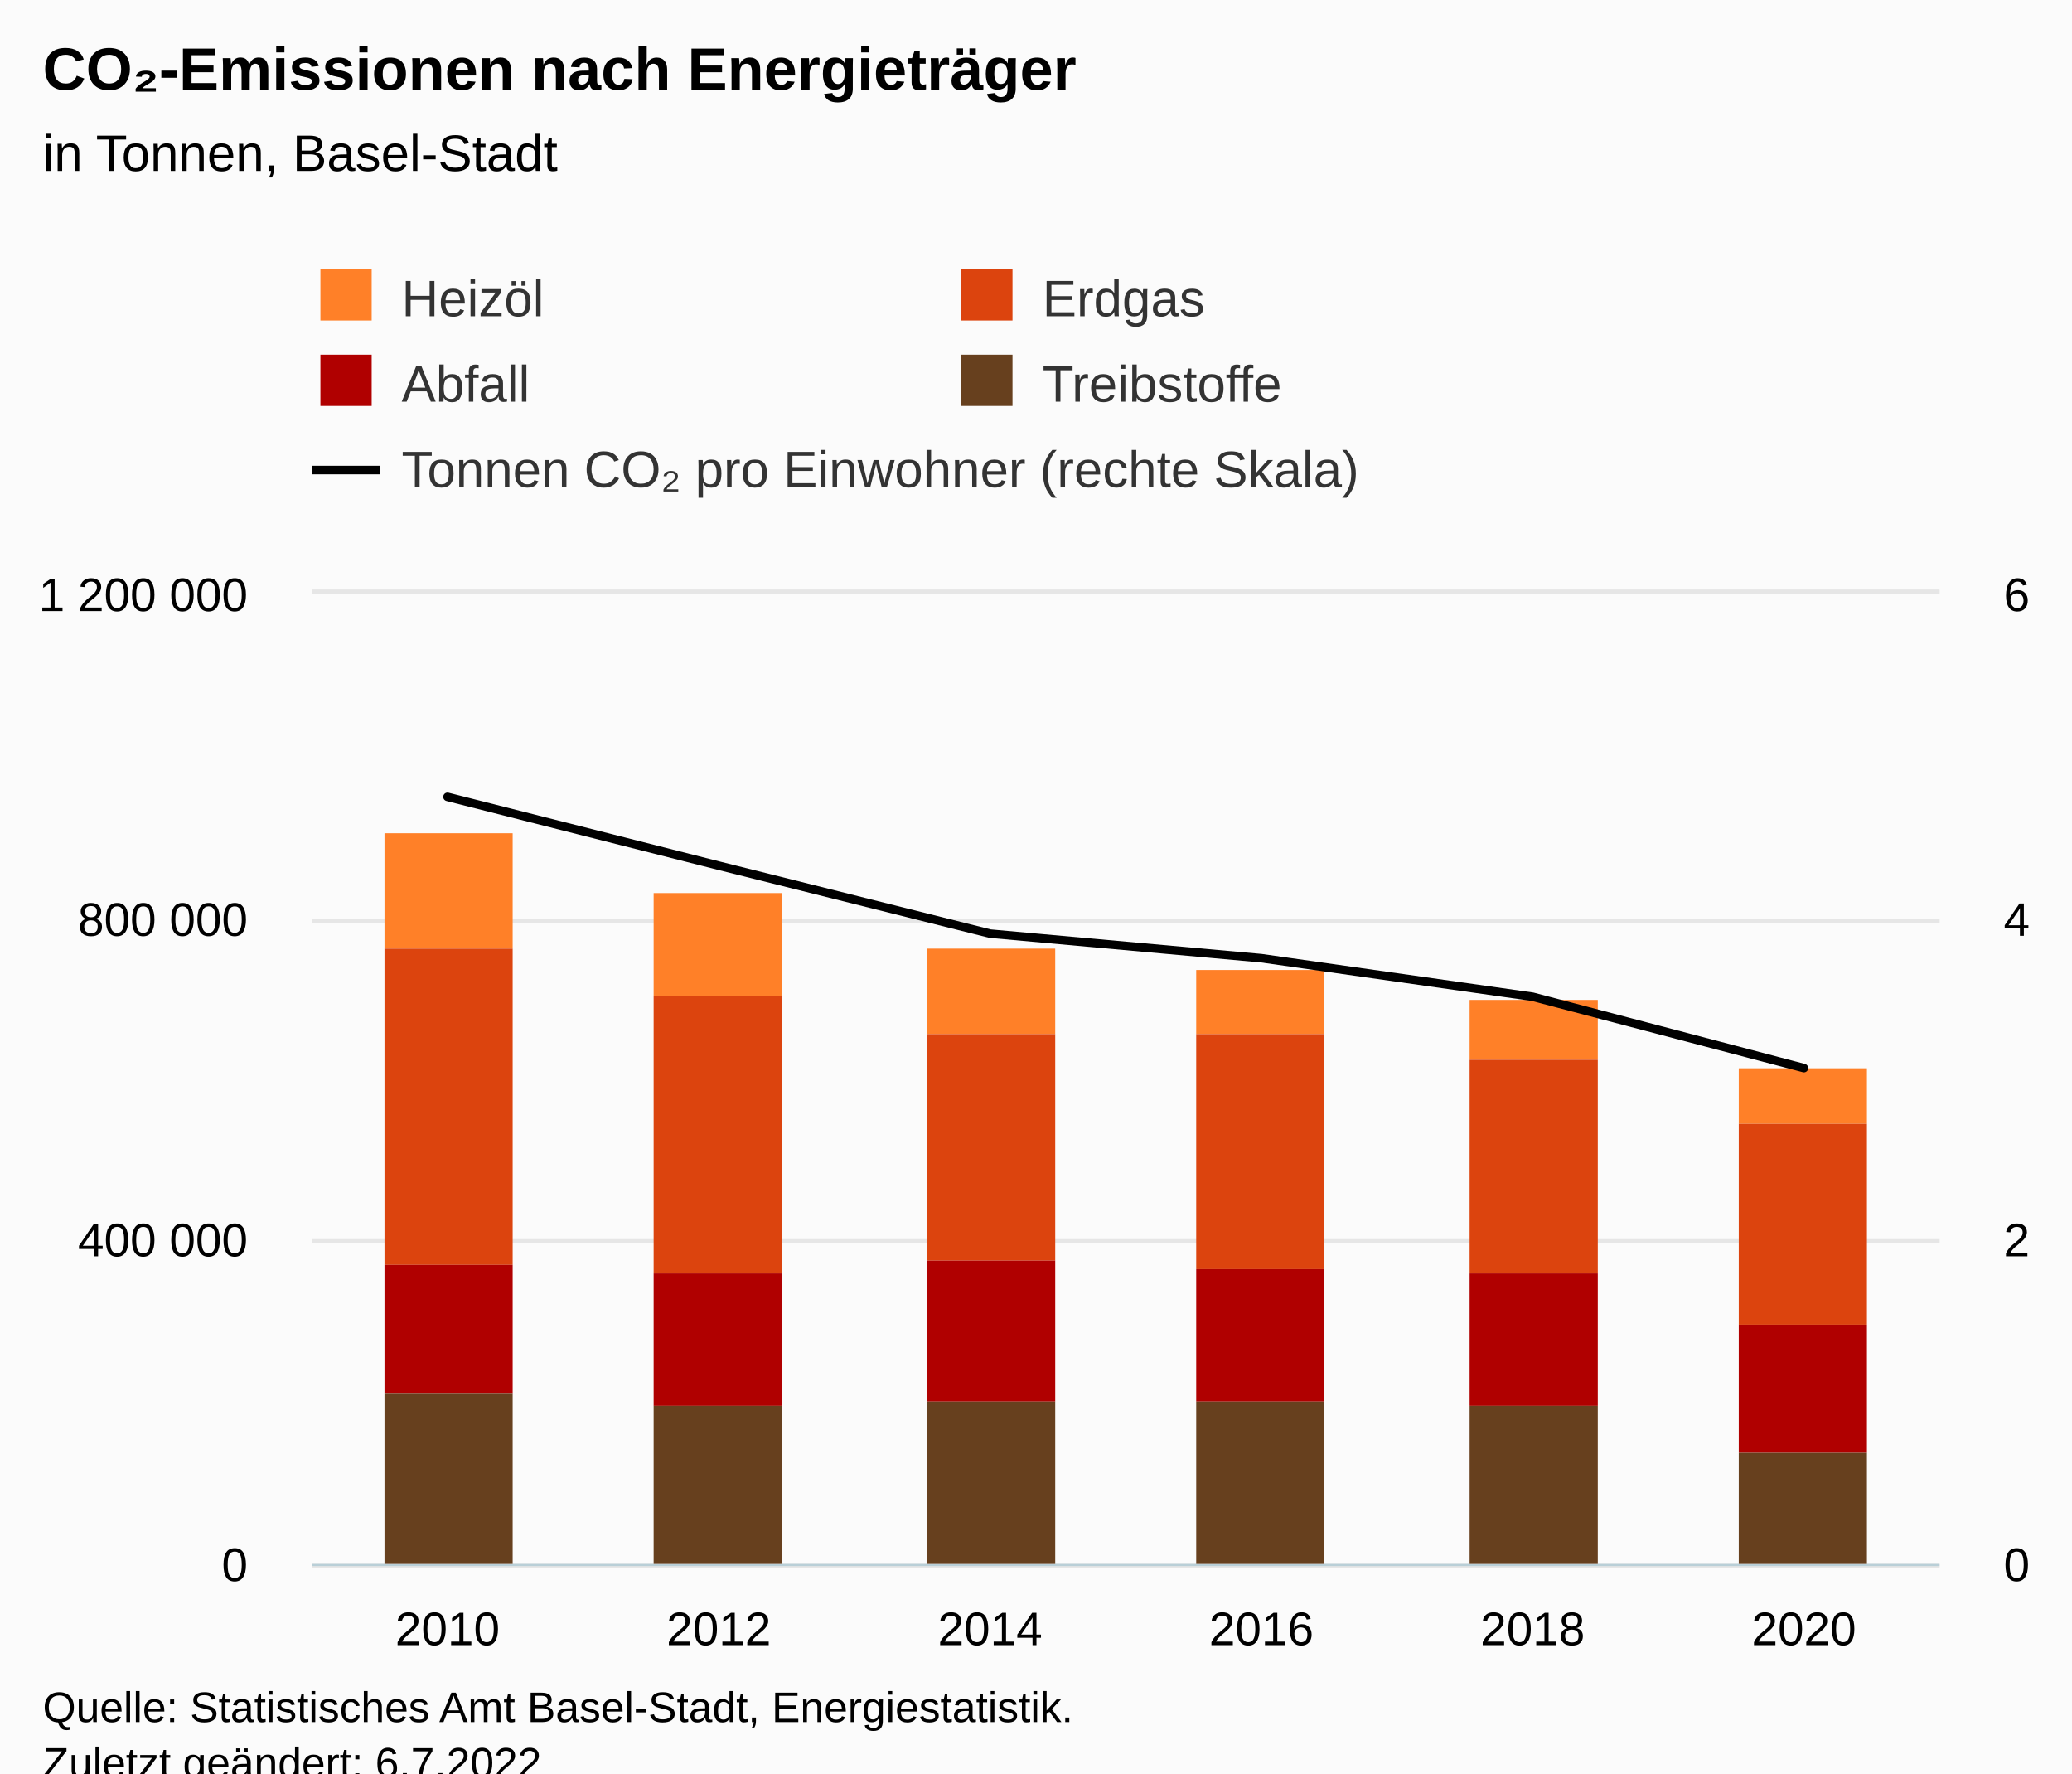
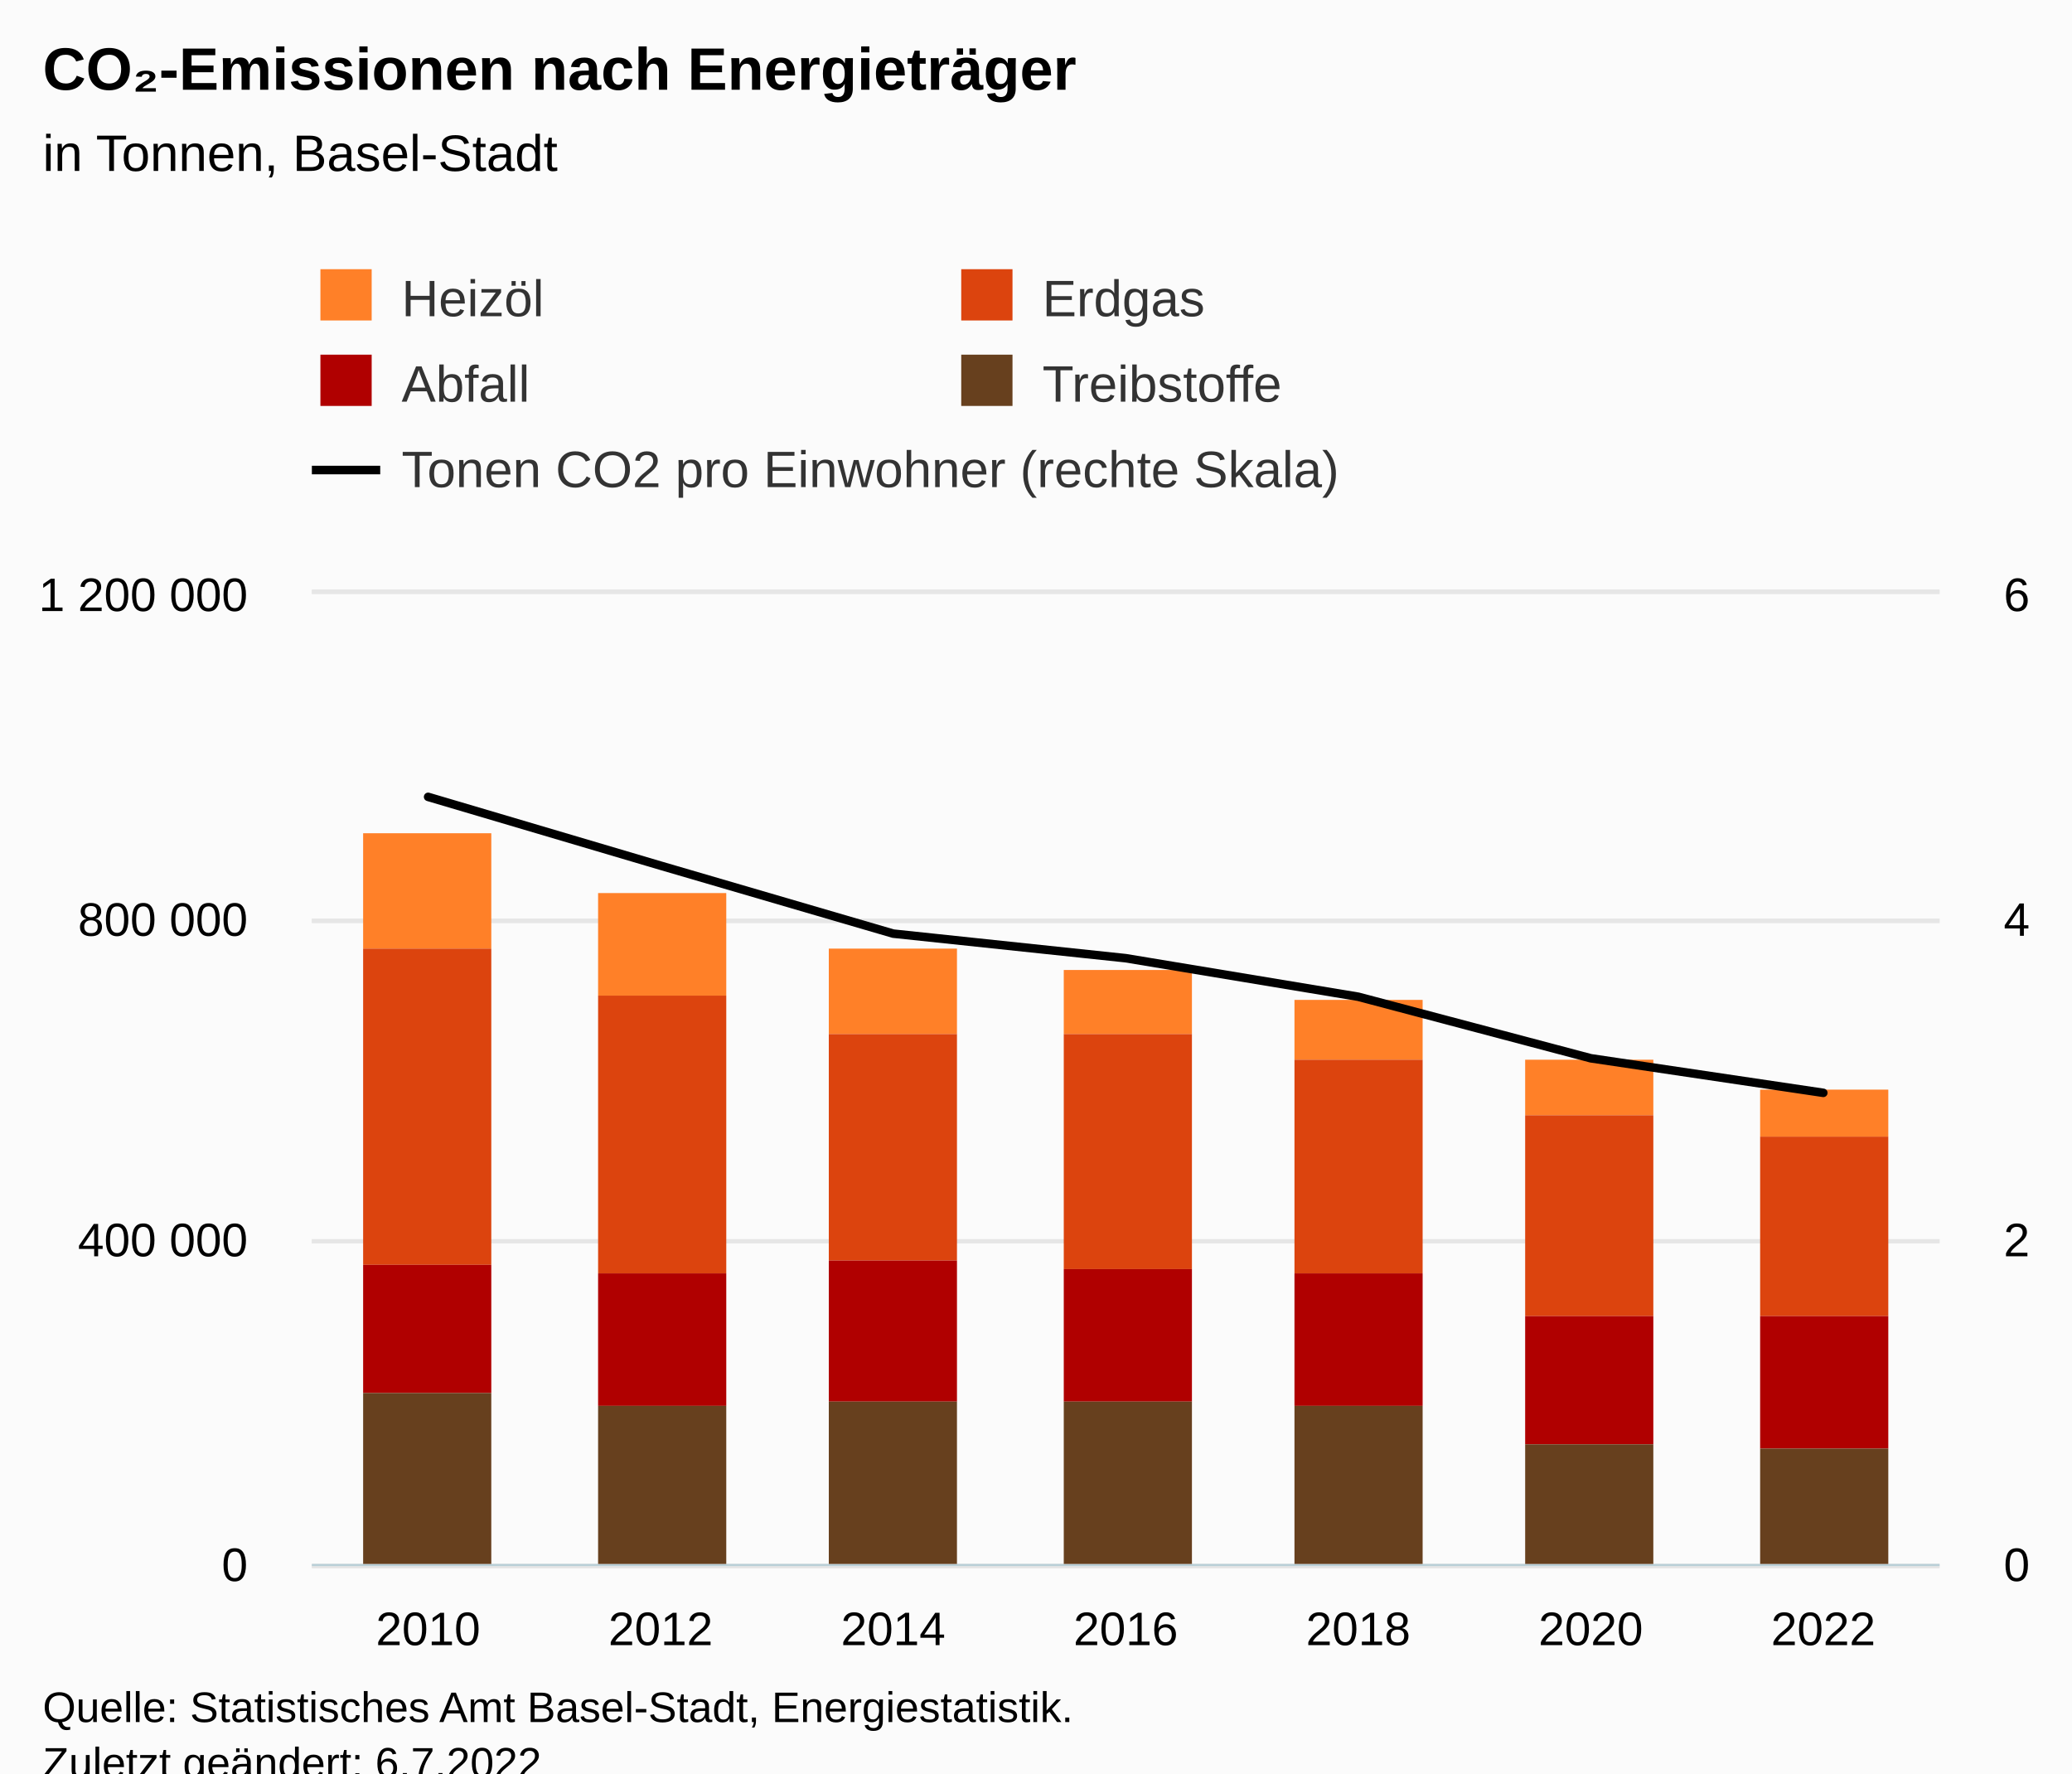
<svg xmlns="http://www.w3.org/2000/svg" version="1.1" class="highcharts-root" style="font-family:Arial;font-size:12px;" viewBox="0 0 485 415">
  <defs>
-     <clipPath id="highcharts-kgb0id6-39-">
+     <clipPath id="highcharts-xfpk7k7-44-">
      <rect x="0" y="0" width="381" height="227" fill="none" />
    </clipPath>
-     <clipPath id="highcharts-kgb0id6-46-">
+     <clipPath id="highcharts-xfpk7k7-52-">
      <rect x="0" y="0" width="381" height="227" fill="none" />
    </clipPath>
-     <clipPath id="highcharts-kgb0id6-71-">
+     <clipPath id="highcharts-xfpk7k7-81-">
      <rect x="0" y="0" width="381" height="227" fill="none" />
    </clipPath>
-     <clipPath id="highcharts-kgb0id6-72-">
+     <clipPath id="highcharts-xfpk7k7-82-">
      <rect x="73" y="139" width="381" height="227" fill="none" />
    </clipPath>
  </defs>
  <rect fill="#fbfbfb" class="highcharts-background" x="0" y="0" width="485" height="428" rx="0" ry="0" />
  <rect fill="none" class="highcharts-plot-background" x="73" y="139" width="381" height="227" />
  <g class="highcharts-pane-group" data-z-index="0" />
  <g class="highcharts-grid highcharts-xaxis-grid" data-z-index="1">
-     <path fill="none" data-z-index="1" class="highcharts-grid-line" d="M 136.5 139 L 136.5 366" opacity="1" />
-     <path fill="none" data-z-index="1" class="highcharts-grid-line" d="M 199.5 139 L 199.5 366" opacity="1" />
-     <path fill="none" data-z-index="1" class="highcharts-grid-line" d="M 263.5 139 L 263.5 366" opacity="1" />
-     <path fill="none" data-z-index="1" class="highcharts-grid-line" d="M 326.5 139 L 326.5 366" opacity="1" />
-     <path fill="none" data-z-index="1" class="highcharts-grid-line" d="M 390.5 139 L 390.5 366" opacity="1" />
+     <path fill="none" data-z-index="1" class="highcharts-grid-line" d="M 126.5 139 L 126.5 366" opacity="1" />
+     <path fill="none" data-z-index="1" class="highcharts-grid-line" d="M 181.5 139 L 181.5 366" opacity="1" />
+     <path fill="none" data-z-index="1" class="highcharts-grid-line" d="M 235.5 139 L 235.5 366" opacity="1" />
+     <path fill="none" data-z-index="1" class="highcharts-grid-line" d="M 290.5 139 L 290.5 366" opacity="1" />
+     <path fill="none" data-z-index="1" class="highcharts-grid-line" d="M 344.5 139 L 344.5 366" opacity="1" />
+     <path fill="none" data-z-index="1" class="highcharts-grid-line" d="M 399.5 139 L 399.5 366" opacity="1" />
    <path fill="none" data-z-index="1" class="highcharts-grid-line" d="M 453.5 139 L 453.5 366" opacity="1" />
    <path fill="none" data-z-index="1" class="highcharts-grid-line" d="M 72.5 139 L 72.5 366" opacity="1" />
  </g>
  <g class="highcharts-grid highcharts-yaxis-grid" data-z-index="1">
    <path fill="none" stroke="#e6e6e6" stroke-width="1" data-z-index="1" class="highcharts-grid-line" d="M 73 366.5 L 454 366.5" opacity="1" />
    <path fill="none" stroke="#e6e6e6" stroke-width="1" data-z-index="1" class="highcharts-grid-line" d="M 73 290.5 L 454 290.5" opacity="1" />
    <path fill="none" stroke="#e6e6e6" stroke-width="1" data-z-index="1" class="highcharts-grid-line" d="M 73 215.5 L 454 215.5" opacity="1" />
    <path fill="none" stroke="#e6e6e6" stroke-width="1" data-z-index="1" class="highcharts-grid-line" d="M 73 138.5 L 454 138.5" opacity="1" />
  </g>
  <g class="highcharts-grid highcharts-yaxis-grid" data-z-index="1">
    <path fill="none" stroke="#e6e6e6" stroke-width="1" data-z-index="1" class="highcharts-grid-line" d="M 73 366.5 L 454 366.5" opacity="1" />
    <path fill="none" stroke="#e6e6e6" stroke-width="1" data-z-index="1" class="highcharts-grid-line" d="M 73 290.5 L 454 290.5" opacity="1" />
    <path fill="none" stroke="#e6e6e6" stroke-width="1" data-z-index="1" class="highcharts-grid-line" d="M 73 215.5 L 454 215.5" opacity="1" />
    <path fill="none" stroke="#e6e6e6" stroke-width="1" data-z-index="1" class="highcharts-grid-line" d="M 73 138.5 L 454 138.5" opacity="1" />
  </g>
  <rect fill="none" class="highcharts-plot-border" data-z-index="1" x="73" y="139" width="381" height="227" />
  <g class="highcharts-axis highcharts-xaxis" data-z-index="2">
    <path fill="none" class="highcharts-axis-line" stroke="#B9CFD7" stroke-width="0.5" data-z-index="7" d="M 73 366.25 L 454 366.25" />
  </g>
  <g class="highcharts-axis highcharts-yaxis" data-z-index="2">
    <path fill="none" class="highcharts-axis-line" data-z-index="7" d="M 73 139 L 73 366" />
  </g>
  <g class="highcharts-axis highcharts-yaxis" data-z-index="2">
    <path fill="none" class="highcharts-axis-line" data-z-index="7" d="M 454 139 L 454 366" />
  </g>
  <g class="highcharts-series-group" data-z-index="3">
-     <g class="highcharts-series highcharts-series-0 highcharts-column-series" data-z-index="0.1" opacity="1" transform="translate(73,139) scale(1 1)" clip-path="url(#highcharts-kgb0id6-46-)">
-       <rect x="17" y="56" width="30" height="27" fill="#FF8028" opacity="1" class="highcharts-point" />
-       <rect x="80" y="70" width="30" height="24" fill="#FF8028" opacity="1" class="highcharts-point" />
-       <rect x="144" y="83" width="30" height="20" fill="#FF8028" opacity="1" class="highcharts-point" />
-       <rect x="207" y="88" width="30" height="15" fill="#FF8028" opacity="1" class="highcharts-point" />
-       <rect x="271" y="95" width="30" height="14" fill="#FF8028" opacity="1" class="highcharts-point" />
-       <rect x="334" y="111" width="30" height="13" fill="#FF8028" opacity="1" class="highcharts-point" />
+     <g class="highcharts-series highcharts-series-0 highcharts-column-series" data-z-index="0.1" opacity="1" transform="translate(73,139) scale(1 1)" clip-path="url(#highcharts-xfpk7k7-52-)">
+       <rect x="12" y="56" width="30" height="27" fill="#FF8028" opacity="1" class="highcharts-point" />
+       <rect x="67" y="70" width="30" height="24" fill="#FF8028" opacity="1" class="highcharts-point" />
+       <rect x="121" y="83" width="30" height="20" fill="#FF8028" opacity="1" class="highcharts-point" />
+       <rect x="176" y="88" width="30" height="15" fill="#FF8028" opacity="1" class="highcharts-point" />
+       <rect x="230" y="95" width="30" height="14" fill="#FF8028" opacity="1" class="highcharts-point" />
+       <rect x="284" y="109" width="30" height="13" fill="#FF8028" opacity="1" class="highcharts-point" />
+       <rect x="339" y="116" width="30" height="11" fill="#FF8028" opacity="1" class="highcharts-point" />
    </g>
    <g class="highcharts-markers highcharts-series-0 highcharts-column-series" data-z-index="0.1" opacity="1" transform="translate(73,139) scale(1 1)" clip-path="none" />
-     <g class="highcharts-series highcharts-series-1 highcharts-column-series" data-z-index="0.1" opacity="1" transform="translate(73,139) scale(1 1)" clip-path="url(#highcharts-kgb0id6-46-)">
-       <rect x="17" y="83" width="30" height="74" fill="#DC440E" opacity="1" class="highcharts-point" />
-       <rect x="80" y="94" width="30" height="65" fill="#DC440E" opacity="1" class="highcharts-point" />
-       <rect x="144" y="103" width="30" height="53" fill="#DC440E" opacity="1" class="highcharts-point" />
-       <rect x="207" y="103" width="30" height="55" fill="#DC440E" opacity="1" class="highcharts-point" />
-       <rect x="271" y="109" width="30" height="50" fill="#DC440E" opacity="1" class="highcharts-point" />
-       <rect x="334" y="124" width="30" height="47" fill="#DC440E" opacity="1" class="highcharts-point" />
+     <g class="highcharts-series highcharts-series-1 highcharts-column-series" data-z-index="0.1" opacity="1" transform="translate(73,139) scale(1 1)" clip-path="url(#highcharts-xfpk7k7-52-)">
+       <rect x="12" y="83" width="30" height="74" fill="#DC440E" opacity="1" class="highcharts-point" />
+       <rect x="67" y="94" width="30" height="65" fill="#DC440E" opacity="1" class="highcharts-point" />
+       <rect x="121" y="103" width="30" height="53" fill="#DC440E" opacity="1" class="highcharts-point" />
+       <rect x="176" y="103" width="30" height="55" fill="#DC440E" opacity="1" class="highcharts-point" />
+       <rect x="230" y="109" width="30" height="50" fill="#DC440E" opacity="1" class="highcharts-point" />
+       <rect x="284" y="122" width="30" height="47" fill="#DC440E" opacity="1" class="highcharts-point" />
+       <rect x="339" y="127" width="30" height="42" fill="#DC440E" opacity="1" class="highcharts-point" />
    </g>
    <g class="highcharts-markers highcharts-series-1 highcharts-column-series" data-z-index="0.1" opacity="1" transform="translate(73,139) scale(1 1)" clip-path="none" />
-     <g class="highcharts-series highcharts-series-2 highcharts-column-series" data-z-index="0.1" opacity="1" transform="translate(73,139) scale(1 1)" clip-path="url(#highcharts-kgb0id6-46-)">
-       <rect x="17" y="157" width="30" height="30" fill="#B00000" opacity="1" class="highcharts-point" />
-       <rect x="80" y="159" width="30" height="31" fill="#B00000" opacity="1" class="highcharts-point" />
-       <rect x="144" y="156" width="30" height="33" fill="#B00000" opacity="1" class="highcharts-point" />
-       <rect x="207" y="158" width="30" height="31" fill="#B00000" opacity="1" class="highcharts-point" />
-       <rect x="271" y="159" width="30" height="31" fill="#B00000" opacity="1" class="highcharts-point" />
-       <rect x="334" y="171" width="30" height="30" fill="#B00000" opacity="1" class="highcharts-point" />
+     <g class="highcharts-series highcharts-series-2 highcharts-column-series" data-z-index="0.1" opacity="1" transform="translate(73,139) scale(1 1)" clip-path="url(#highcharts-xfpk7k7-52-)">
+       <rect x="12" y="157" width="30" height="30" fill="#B00000" opacity="1" class="highcharts-point" />
+       <rect x="67" y="159" width="30" height="31" fill="#B00000" opacity="1" class="highcharts-point" />
+       <rect x="121" y="156" width="30" height="33" fill="#B00000" opacity="1" class="highcharts-point" />
+       <rect x="176" y="158" width="30" height="31" fill="#B00000" opacity="1" class="highcharts-point" />
+       <rect x="230" y="159" width="30" height="31" fill="#B00000" opacity="1" class="highcharts-point" />
+       <rect x="284" y="169" width="30" height="30" fill="#B00000" opacity="1" class="highcharts-point" />
+       <rect x="339" y="169" width="30" height="31" fill="#B00000" opacity="1" class="highcharts-point" />
    </g>
    <g class="highcharts-markers highcharts-series-2 highcharts-column-series" data-z-index="0.1" opacity="1" transform="translate(73,139) scale(1 1)" clip-path="none" />
-     <g class="highcharts-series highcharts-series-3 highcharts-column-series" data-z-index="0.1" opacity="1" transform="translate(73,139) scale(1 1)" clip-path="url(#highcharts-kgb0id6-46-)">
-       <rect x="17" y="187" width="30" height="41" fill="#67401E" opacity="1" class="highcharts-point" />
-       <rect x="80" y="190" width="30" height="38" fill="#67401E" opacity="1" class="highcharts-point" />
-       <rect x="144" y="189" width="30" height="39" fill="#67401E" opacity="1" class="highcharts-point" />
-       <rect x="207" y="189" width="30" height="39" fill="#67401E" opacity="1" class="highcharts-point" />
-       <rect x="271" y="190" width="30" height="38" fill="#67401E" opacity="1" class="highcharts-point" />
-       <rect x="334" y="201" width="30" height="27" fill="#67401E" opacity="1" class="highcharts-point" />
+     <g class="highcharts-series highcharts-series-3 highcharts-column-series" data-z-index="0.1" opacity="1" transform="translate(73,139) scale(1 1)" clip-path="url(#highcharts-xfpk7k7-52-)">
+       <rect x="12" y="187" width="30" height="41" fill="#67401E" opacity="1" class="highcharts-point" />
+       <rect x="67" y="190" width="30" height="38" fill="#67401E" opacity="1" class="highcharts-point" />
+       <rect x="121" y="189" width="30" height="39" fill="#67401E" opacity="1" class="highcharts-point" />
+       <rect x="176" y="189" width="30" height="39" fill="#67401E" opacity="1" class="highcharts-point" />
+       <rect x="230" y="190" width="30" height="38" fill="#67401E" opacity="1" class="highcharts-point" />
+       <rect x="284" y="199" width="30" height="29" fill="#67401E" opacity="1" class="highcharts-point" />
+       <rect x="339" y="200" width="30" height="28" fill="#67401E" opacity="1" class="highcharts-point" />
    </g>
    <g class="highcharts-markers highcharts-series-3 highcharts-column-series" data-z-index="0.1" opacity="1" transform="translate(73,139) scale(1 1)" clip-path="none" />
-     <g class="highcharts-series highcharts-series-4 highcharts-line-series" data-z-index="0.1" opacity="1" transform="translate(73,139) scale(1 1)" clip-path="url(#highcharts-kgb0id6-71-)">
-       <path fill="none" d="M 31.75 47.489 L 95.25 63.589 L 158.75 79.491 L 222.25 85.241 L 285.75 94.262 L 349.25 110.958" class="highcharts-graph" data-z-index="1" stroke="#000000" stroke-width="2" stroke-linejoin="round" stroke-linecap="round" />
+     <g class="highcharts-series highcharts-series-4 highcharts-line-series" data-z-index="0.1" opacity="1" transform="translate(73,139) scale(1 1)" clip-path="url(#highcharts-xfpk7k7-81-)">
+       <path fill="none" d="M 27.214 47.489 L 81.643 63.589 L 136.071 79.491 L 190.5 85.241 L 244.929 94.262 L 299.357 108.664 L 353.786 116.751" class="highcharts-graph" data-z-index="1" stroke="#000000" stroke-width="2" stroke-linejoin="round" stroke-linecap="round" />
    </g>
    <g class="highcharts-markers highcharts-series-4 highcharts-line-series" data-z-index="0.1" opacity="1" transform="translate(73,139) scale(1 1)" clip-path="none" />
  </g>
  <text x="10" text-anchor="start" class="highcharts-title" data-z-index="4" style="color:#000000;font-size:14px;font-weight:bold;fill:#000000;" y="21">
    <tspan>CO₂-Emissionen nach Energieträger</tspan>
  </text>
  <text x="10" text-anchor="start" class="highcharts-subtitle" data-z-index="4" style="color:#000000;font-size:12px;font-weight:normal;fill:#000000;" y="40">
    <tspan>in Tonnen, Basel-Stadt</tspan>
  </text>
  <text x="10" text-anchor="start" class="highcharts-caption" data-z-index="4" style="color:#666666;fill:#666666;" y="400" />
  <g class="highcharts-legend" data-z-index="7" transform="translate(65,56)">
    <rect fill="none" class="highcharts-legend-box" rx="0" ry="0" x="0" y="0" width="308" height="71" visibility="visible" />
    <g data-z-index="1">
      <g>
        <g class="highcharts-legend-item highcharts-column-series highcharts-color-undefined highcharts-series-0" data-z-index="1" transform="translate(8,3)">
          <text x="21" style="color:#333333;cursor:pointer;font-size:12px;font-weight:normal;white-space:nowrap;fill:#333333;" text-anchor="start" data-z-index="2" y="15">
            <tspan>Heizöl</tspan>
          </text>
          <rect x="2" y="4" width="12" height="12" fill="#FF8028" class="highcharts-point" data-z-index="3" />
        </g>
        <g class="highcharts-legend-item highcharts-column-series highcharts-color-undefined highcharts-series-1" data-z-index="1" transform="translate(158,3)">
          <text x="21" y="15" style="color:#333333;cursor:pointer;font-size:12px;font-weight:normal;white-space:nowrap;fill:#333333;" text-anchor="start" data-z-index="2">
            <tspan>Erdgas</tspan>
          </text>
          <rect x="2" y="4" width="12" height="12" fill="#DC440E" class="highcharts-point" data-z-index="3" />
        </g>
        <g class="highcharts-legend-item highcharts-column-series highcharts-color-undefined highcharts-series-2" data-z-index="1" transform="translate(8,23)">
          <text x="21" y="15" style="color:#333333;cursor:pointer;font-size:12px;font-weight:normal;white-space:nowrap;fill:#333333;" text-anchor="start" data-z-index="2">
            <tspan>Abfall</tspan>
          </text>
          <rect x="2" y="4" width="12" height="12" fill="#B00000" class="highcharts-point" data-z-index="3" />
        </g>
        <g class="highcharts-legend-item highcharts-column-series highcharts-color-undefined highcharts-series-3" data-z-index="1" transform="translate(158,23)">
          <text x="21" y="15" style="color:#333333;cursor:pointer;font-size:12px;font-weight:normal;white-space:nowrap;fill:#333333;" text-anchor="start" data-z-index="2">
            <tspan>Treibstoffe</tspan>
          </text>
          <rect x="2" y="4" width="12" height="12" fill="#67401E" class="highcharts-point" data-z-index="3" />
        </g>
        <g class="highcharts-legend-item highcharts-line-series highcharts-color-undefined highcharts-series-4" data-z-index="1" transform="translate(8,43)">
          <path fill="none" d="M 0 11 L 16 11" class="highcharts-graph" stroke="#000000" stroke-width="2" />
          <text x="21" y="15" style="color:#333333;cursor:pointer;font-size:12px;font-weight:normal;white-space:nowrap;fill:#333333;" text-anchor="start" data-z-index="2">
-             <tspan>Tonnen CO₂ pro Einwohner (rechte Skala)</tspan>
+             <tspan>Tonen CO2  pro Einwohner (rechte Skala)</tspan>
          </text>
        </g>
      </g>
    </g>
  </g>
  <g class="highcharts-axis-labels highcharts-xaxis-labels" data-z-index="7">
-     <text x="104.75" style="color:#000000;cursor:default;font-size:11px;fill:#000000;" text-anchor="middle" transform="translate(0,0)" y="385" opacity="1">2010</text>
-     <text x="168.25" style="color:#000000;cursor:default;font-size:11px;fill:#000000;" text-anchor="middle" transform="translate(0,0)" y="385" opacity="1">2012</text>
-     <text x="231.75" style="color:#000000;cursor:default;font-size:11px;fill:#000000;" text-anchor="middle" transform="translate(0,0)" y="385" opacity="1">2014</text>
-     <text x="295.25" style="color:#000000;cursor:default;font-size:11px;fill:#000000;" text-anchor="middle" transform="translate(0,0)" y="385" opacity="1">2016</text>
-     <text x="358.75" style="color:#000000;cursor:default;font-size:11px;fill:#000000;" text-anchor="middle" transform="translate(0,0)" y="385" opacity="1">2018</text>
-     <text x="422.25" style="color:#000000;cursor:default;font-size:11px;fill:#000000;" text-anchor="middle" transform="translate(0,0)" y="385" opacity="1">2020</text>
+     <text x="100.214" style="color:#000000;cursor:default;font-size:11px;fill:#000000;" text-anchor="middle" transform="translate(0,0)" y="385" opacity="1">2010</text>
+     <text x="154.643" style="color:#000000;cursor:default;font-size:11px;fill:#000000;" text-anchor="middle" transform="translate(0,0)" y="385" opacity="1">2012</text>
+     <text x="209.071" style="color:#000000;cursor:default;font-size:11px;fill:#000000;" text-anchor="middle" transform="translate(0,0)" y="385" opacity="1">2014</text>
+     <text x="263.5" style="color:#000000;cursor:default;font-size:11px;fill:#000000;" text-anchor="middle" transform="translate(0,0)" y="385" opacity="1">2016</text>
+     <text x="317.929" style="color:#000000;cursor:default;font-size:11px;fill:#000000;" text-anchor="middle" transform="translate(0,0)" y="385" opacity="1">2018</text>
+     <text x="372.357" style="color:#000000;cursor:default;font-size:11px;fill:#000000;" text-anchor="middle" transform="translate(0,0)" y="385" opacity="1">2020</text>
+     <text x="426.786" style="color:#000000;cursor:default;font-size:11px;fill:#000000;" text-anchor="middle" transform="translate(0,0)" y="385" opacity="1">2022</text>
  </g>
  <g class="highcharts-axis-labels highcharts-yaxis-labels" data-z-index="7">
    <text x="58" style="color:black;cursor:default;font-size:11px;fill:black;" text-anchor="end" transform="translate(0,0)" y="370" opacity="1">0</text>
    <text x="58" style="color:black;cursor:default;font-size:11px;fill:black;" text-anchor="end" transform="translate(0,0)" y="294" opacity="1">
      <tspan>400 000</tspan>
    </text>
    <text x="58" style="color:black;cursor:default;font-size:11px;fill:black;" text-anchor="end" transform="translate(0,0)" y="219" opacity="1">
      <tspan>800 000</tspan>
    </text>
    <text x="58" style="color:black;cursor:default;font-size:11px;fill:black;" text-anchor="end" transform="translate(0,0)" y="143" opacity="1">
      <tspan>1 200 000</tspan>
    </text>
  </g>
  <g class="highcharts-axis-labels highcharts-yaxis-labels" data-z-index="7">
    <text x="469" style="color:black;cursor:default;font-size:11px;fill:black;" text-anchor="start" transform="translate(0,0)" y="370" opacity="1">0</text>
    <text x="469" style="color:black;cursor:default;font-size:11px;fill:black;" text-anchor="start" transform="translate(0,0)" y="294" opacity="1">2</text>
    <text x="469" style="color:black;cursor:default;font-size:11px;fill:black;" text-anchor="start" transform="translate(0,0)" y="219" opacity="1">4</text>
    <text x="469" style="color:black;cursor:default;font-size:11px;fill:black;" text-anchor="start" transform="translate(0,0)" y="143" opacity="1">6</text>
  </g>
  <text x="10" class="highcharts-credits" text-anchor="start" data-z-index="8" style="cursor:default;color:#000000;font-size:10px;fill:#000000;" y="403">
    <tspan>Quelle: Statistisches Amt Basel-Stadt, Energiestatistik.</tspan>
    <tspan x="10" dy="13">Zuletzt geändert: 6.7.2022</tspan>
  </text>
-   <g class="highcharts-control-points" data-z-index="99" clip-path="url(#highcharts-kgb0id6-72-)" />
+   <g class="highcharts-control-points" data-z-index="99" clip-path="url(#highcharts-xfpk7k7-82-)" />
</svg>
